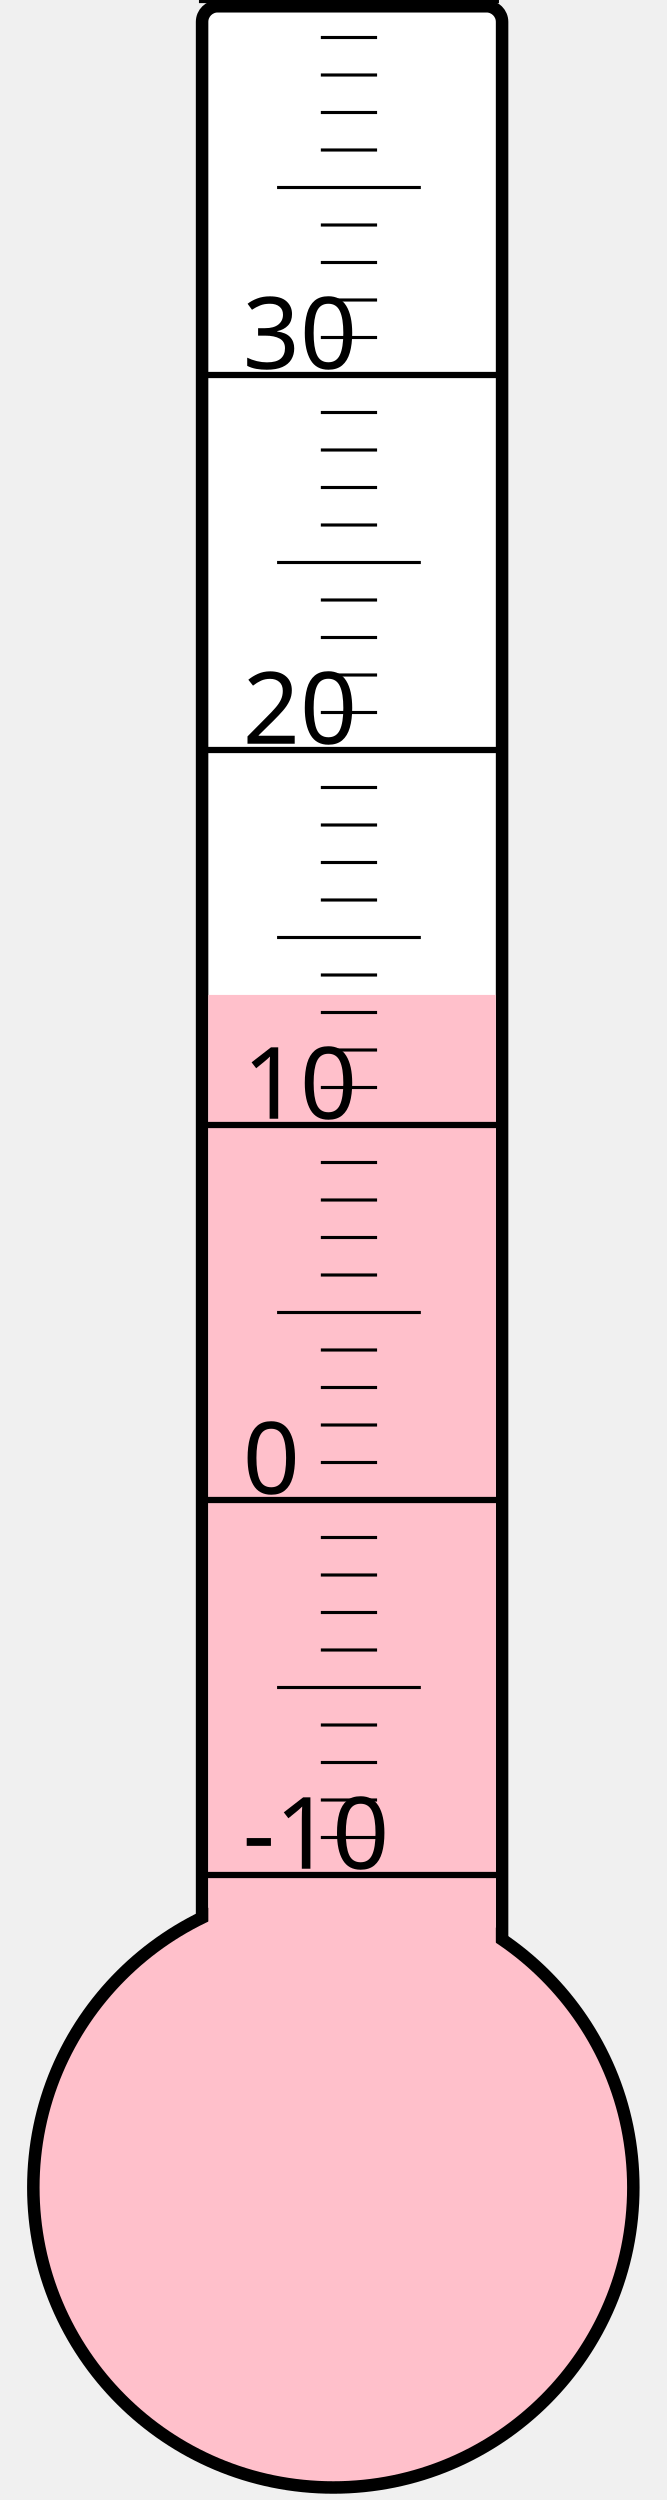
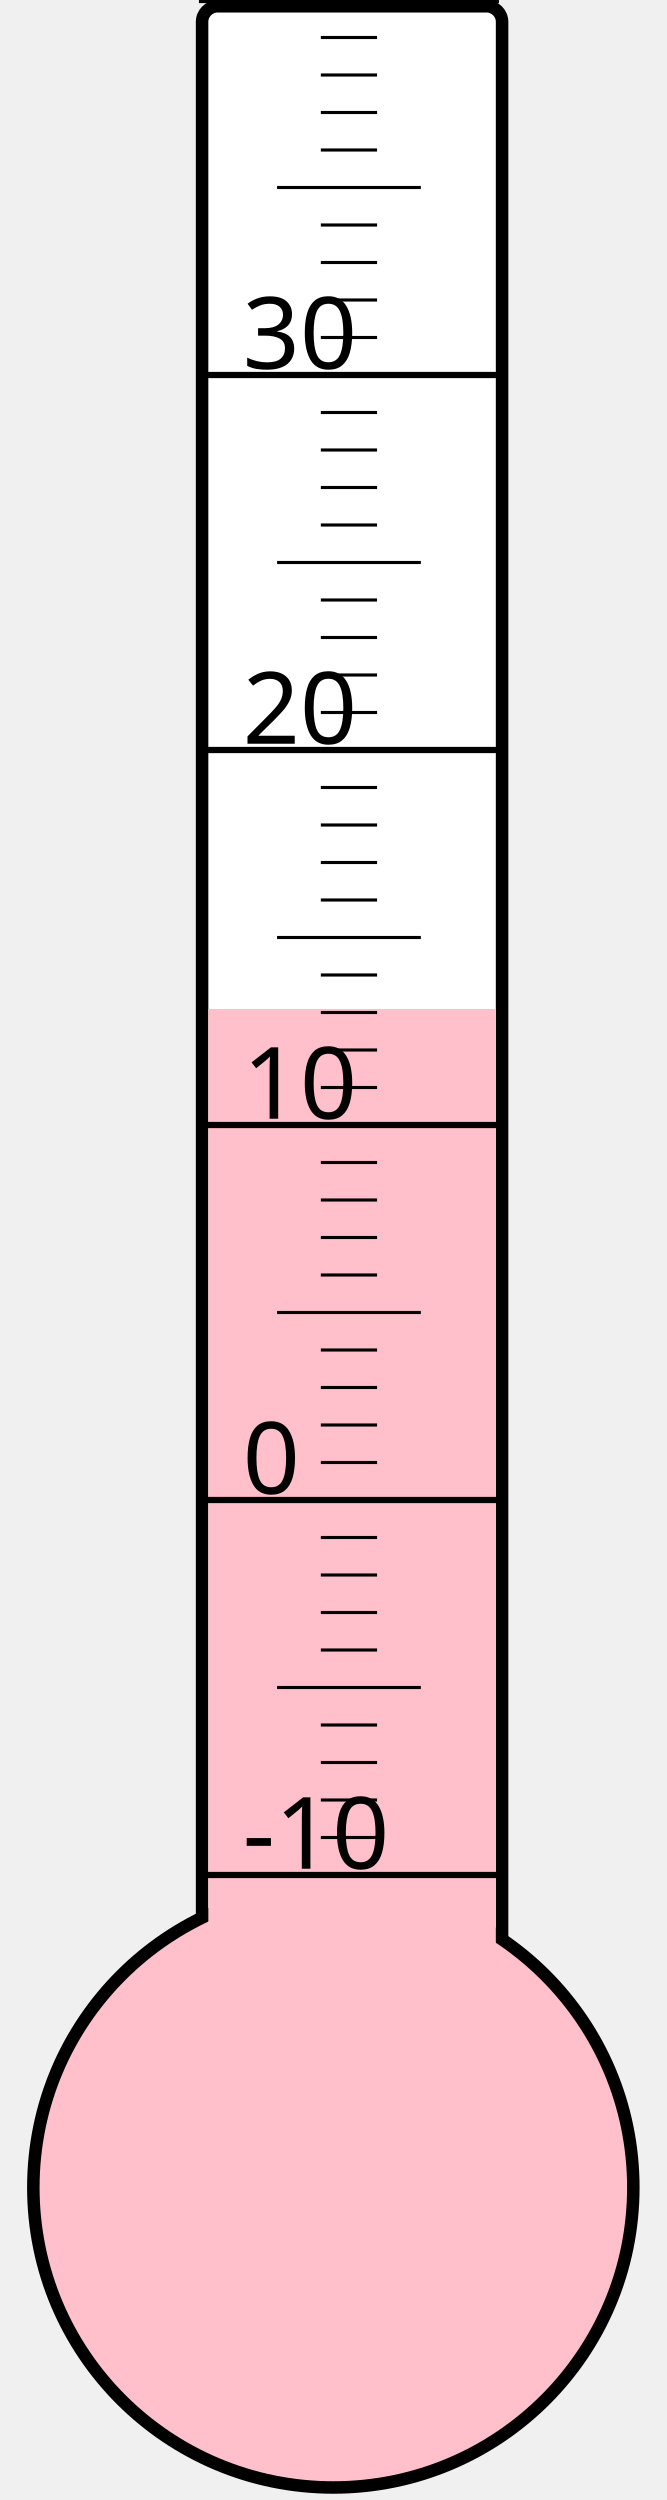
<svg xmlns="http://www.w3.org/2000/svg" width="40px" height="150px" viewBox="0 0 200 800">
  <rect width="200" height="800" x="0" y="0" style="fill: #ffffeb; fill-opacity: 0;" />
  <rect width="96" height="680" x="58" y="2" rx="5" ry="5" style="fill: white; fill-opacity: 1; stroke: black; stroke-width: 4;" />
  <circle cx="100" cy="700" r="96" style="fill: pink; stroke: black; stroke-width: 4;" />
-   <rect width="92" height="381.625" x="60" y="318.375" style="fill: pink; fill-opacity: 1; stroke-width: 0;" />
+   <rect width="92" height="377.125" x="60" y="322.875" style="fill: pink; fill-opacity: 1; stroke-width: 0;" />
  <text x="71" y="598" style="font-family: sans-serif; font-size: 24pt;">-10</text>
  <text x="71" y="478" style="font-family: sans-serif; font-size: 24pt;">0</text>
  <text x="71" y="358" style="font-family: sans-serif; font-size: 24pt;">10</text>
  <text x="71" y="238" style="font-family: sans-serif; font-size: 24pt;">20</text>
  <text x="71" y="118" style="font-family: sans-serif; font-size: 24pt;">30</text>
  <g style="stroke: black;">
    <line x1="57" y1="600" x2="153" y2="600" style="stroke-width: 2;" />
    <line x1="96" y1="588" x2="114" y2="588" style="stroke-width: 1;" />
    <line x1="96" y1="576" x2="114" y2="576" style="stroke-width: 1;" />
    <line x1="96" y1="564" x2="114" y2="564" style="stroke-width: 1;" />
    <line x1="96" y1="552" x2="114" y2="552" style="stroke-width: 1;" />
    <line x1="82" y1="540" x2="128" y2="540" style="stroke-width: 1;" />
    <line x1="96" y1="528" x2="114" y2="528" style="stroke-width: 1;" />
    <line x1="96" y1="516" x2="114" y2="516" style="stroke-width: 1;" />
    <line x1="96" y1="504" x2="114" y2="504" style="stroke-width: 1;" />
    <line x1="96" y1="492" x2="114" y2="492" style="stroke-width: 1;" />
    <line x1="57" y1="480" x2="153" y2="480" style="stroke-width: 2;" />
    <line x1="96" y1="468" x2="114" y2="468" style="stroke-width: 1;" />
    <line x1="96" y1="456" x2="114" y2="456" style="stroke-width: 1;" />
    <line x1="96" y1="444" x2="114" y2="444" style="stroke-width: 1;" />
    <line x1="96" y1="432" x2="114" y2="432" style="stroke-width: 1;" />
    <line x1="82" y1="420" x2="128" y2="420" style="stroke-width: 1;" />
    <line x1="96" y1="408" x2="114" y2="408" style="stroke-width: 1;" />
    <line x1="96" y1="396" x2="114" y2="396" style="stroke-width: 1;" />
    <line x1="96" y1="384" x2="114" y2="384" style="stroke-width: 1;" />
    <line x1="96" y1="372" x2="114" y2="372" style="stroke-width: 1;" />
    <line x1="57" y1="360" x2="153" y2="360" style="stroke-width: 2;" />
    <line x1="96" y1="348" x2="114" y2="348" style="stroke-width: 1;" />
    <line x1="96" y1="336" x2="114" y2="336" style="stroke-width: 1;" />
    <line x1="96" y1="324" x2="114" y2="324" style="stroke-width: 1;" />
    <line x1="96" y1="312" x2="114" y2="312" style="stroke-width: 1;" />
    <line x1="82" y1="300" x2="128" y2="300" style="stroke-width: 1;" />
    <line x1="96" y1="288" x2="114" y2="288" style="stroke-width: 1;" />
    <line x1="96" y1="276" x2="114" y2="276" style="stroke-width: 1;" />
    <line x1="96" y1="264" x2="114" y2="264" style="stroke-width: 1;" />
    <line x1="96" y1="252" x2="114" y2="252" style="stroke-width: 1;" />
    <line x1="57" y1="240" x2="153" y2="240" style="stroke-width: 2;" />
    <line x1="96" y1="228" x2="114" y2="228" style="stroke-width: 1;" />
    <line x1="96" y1="216" x2="114" y2="216" style="stroke-width: 1;" />
    <line x1="96" y1="204" x2="114" y2="204" style="stroke-width: 1;" />
    <line x1="96" y1="192" x2="114" y2="192" style="stroke-width: 1;" />
    <line x1="82" y1="180" x2="128" y2="180" style="stroke-width: 1;" />
    <line x1="96" y1="168" x2="114" y2="168" style="stroke-width: 1;" />
    <line x1="96" y1="156" x2="114" y2="156" style="stroke-width: 1;" />
    <line x1="96" y1="144" x2="114" y2="144" style="stroke-width: 1;" />
    <line x1="96" y1="132" x2="114" y2="132" style="stroke-width: 1;" />
    <line x1="57" y1="120" x2="153" y2="120" style="stroke-width: 2;" />
    <line x1="96" y1="108" x2="114" y2="108" style="stroke-width: 1;" />
    <line x1="96" y1="96" x2="114" y2="96" style="stroke-width: 1;" />
    <line x1="96" y1="84" x2="114" y2="84" style="stroke-width: 1;" />
    <line x1="96" y1="72" x2="114" y2="72" style="stroke-width: 1;" />
    <line x1="82" y1="60" x2="128" y2="60" style="stroke-width: 1;" />
    <line x1="96" y1="48" x2="114" y2="48" style="stroke-width: 1;" />
    <line x1="96" y1="36" x2="114" y2="36" style="stroke-width: 1;" />
    <line x1="96" y1="24" x2="114" y2="24" style="stroke-width: 1;" />
    <line x1="96" y1="12" x2="114" y2="12" style="stroke-width: 1;" />
    <line x1="57" y1="0" x2="153" y2="0" style="stroke-width: 2;" />
  </g>
</svg>
